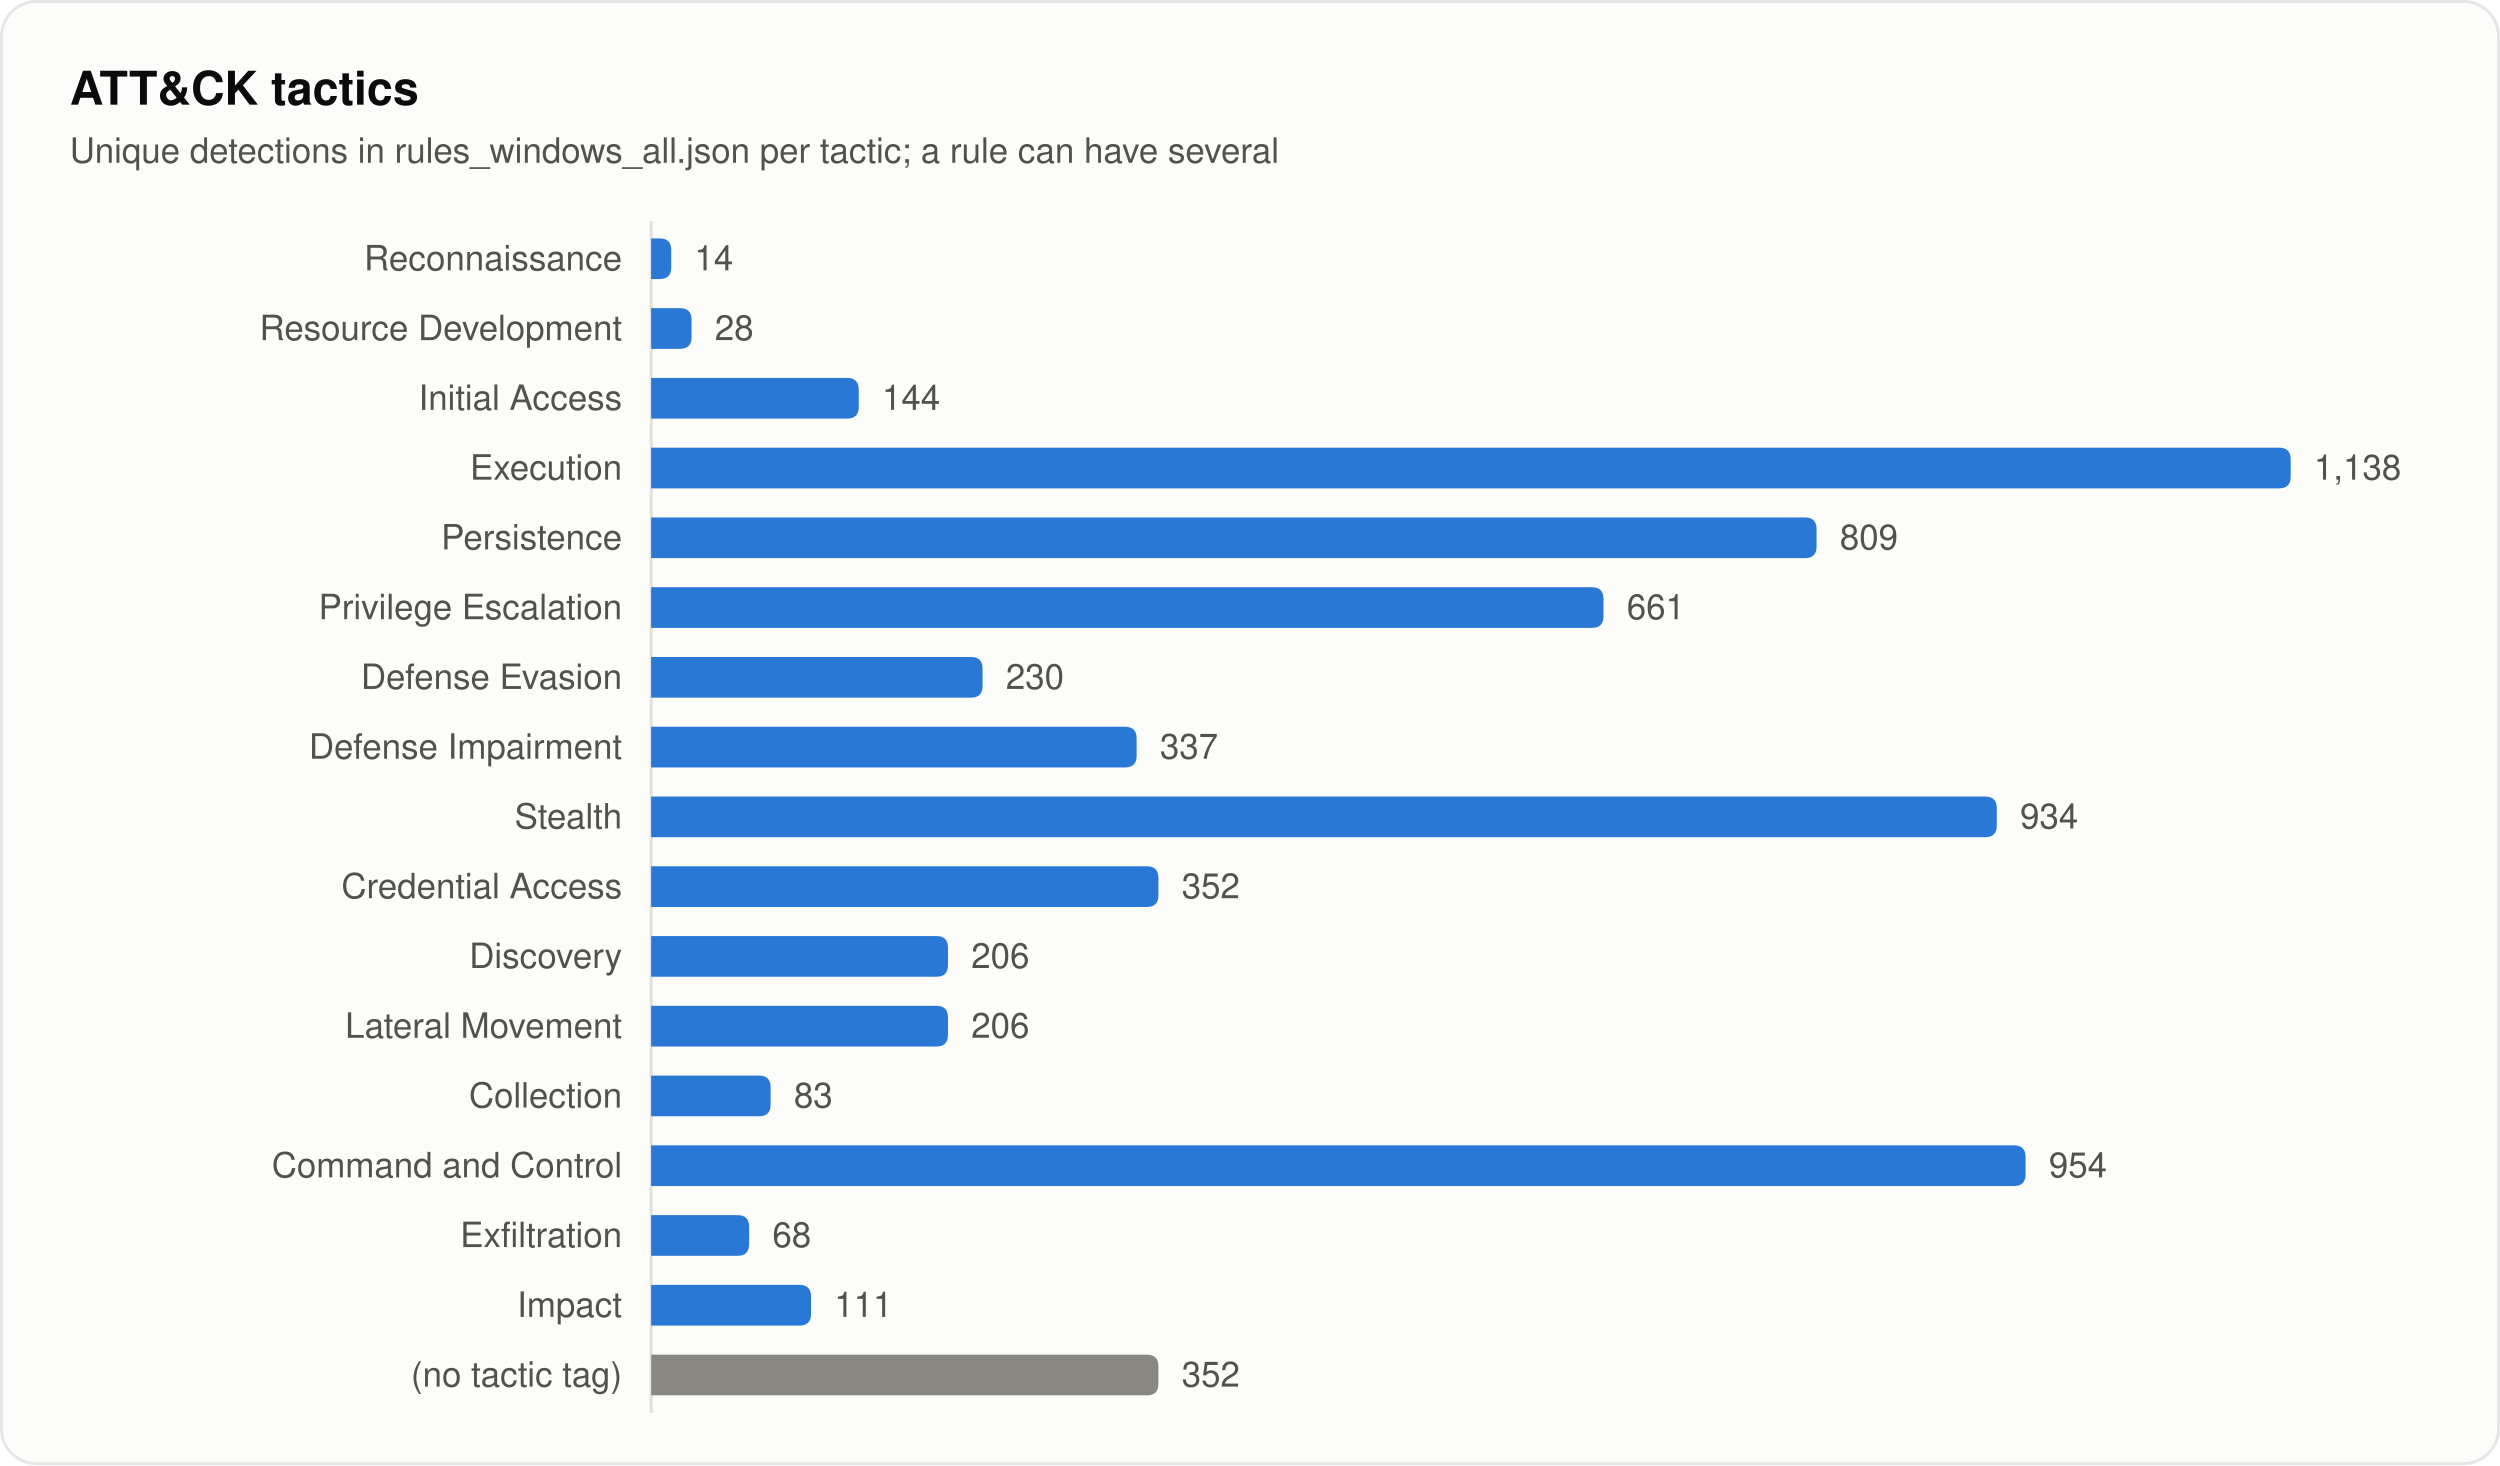
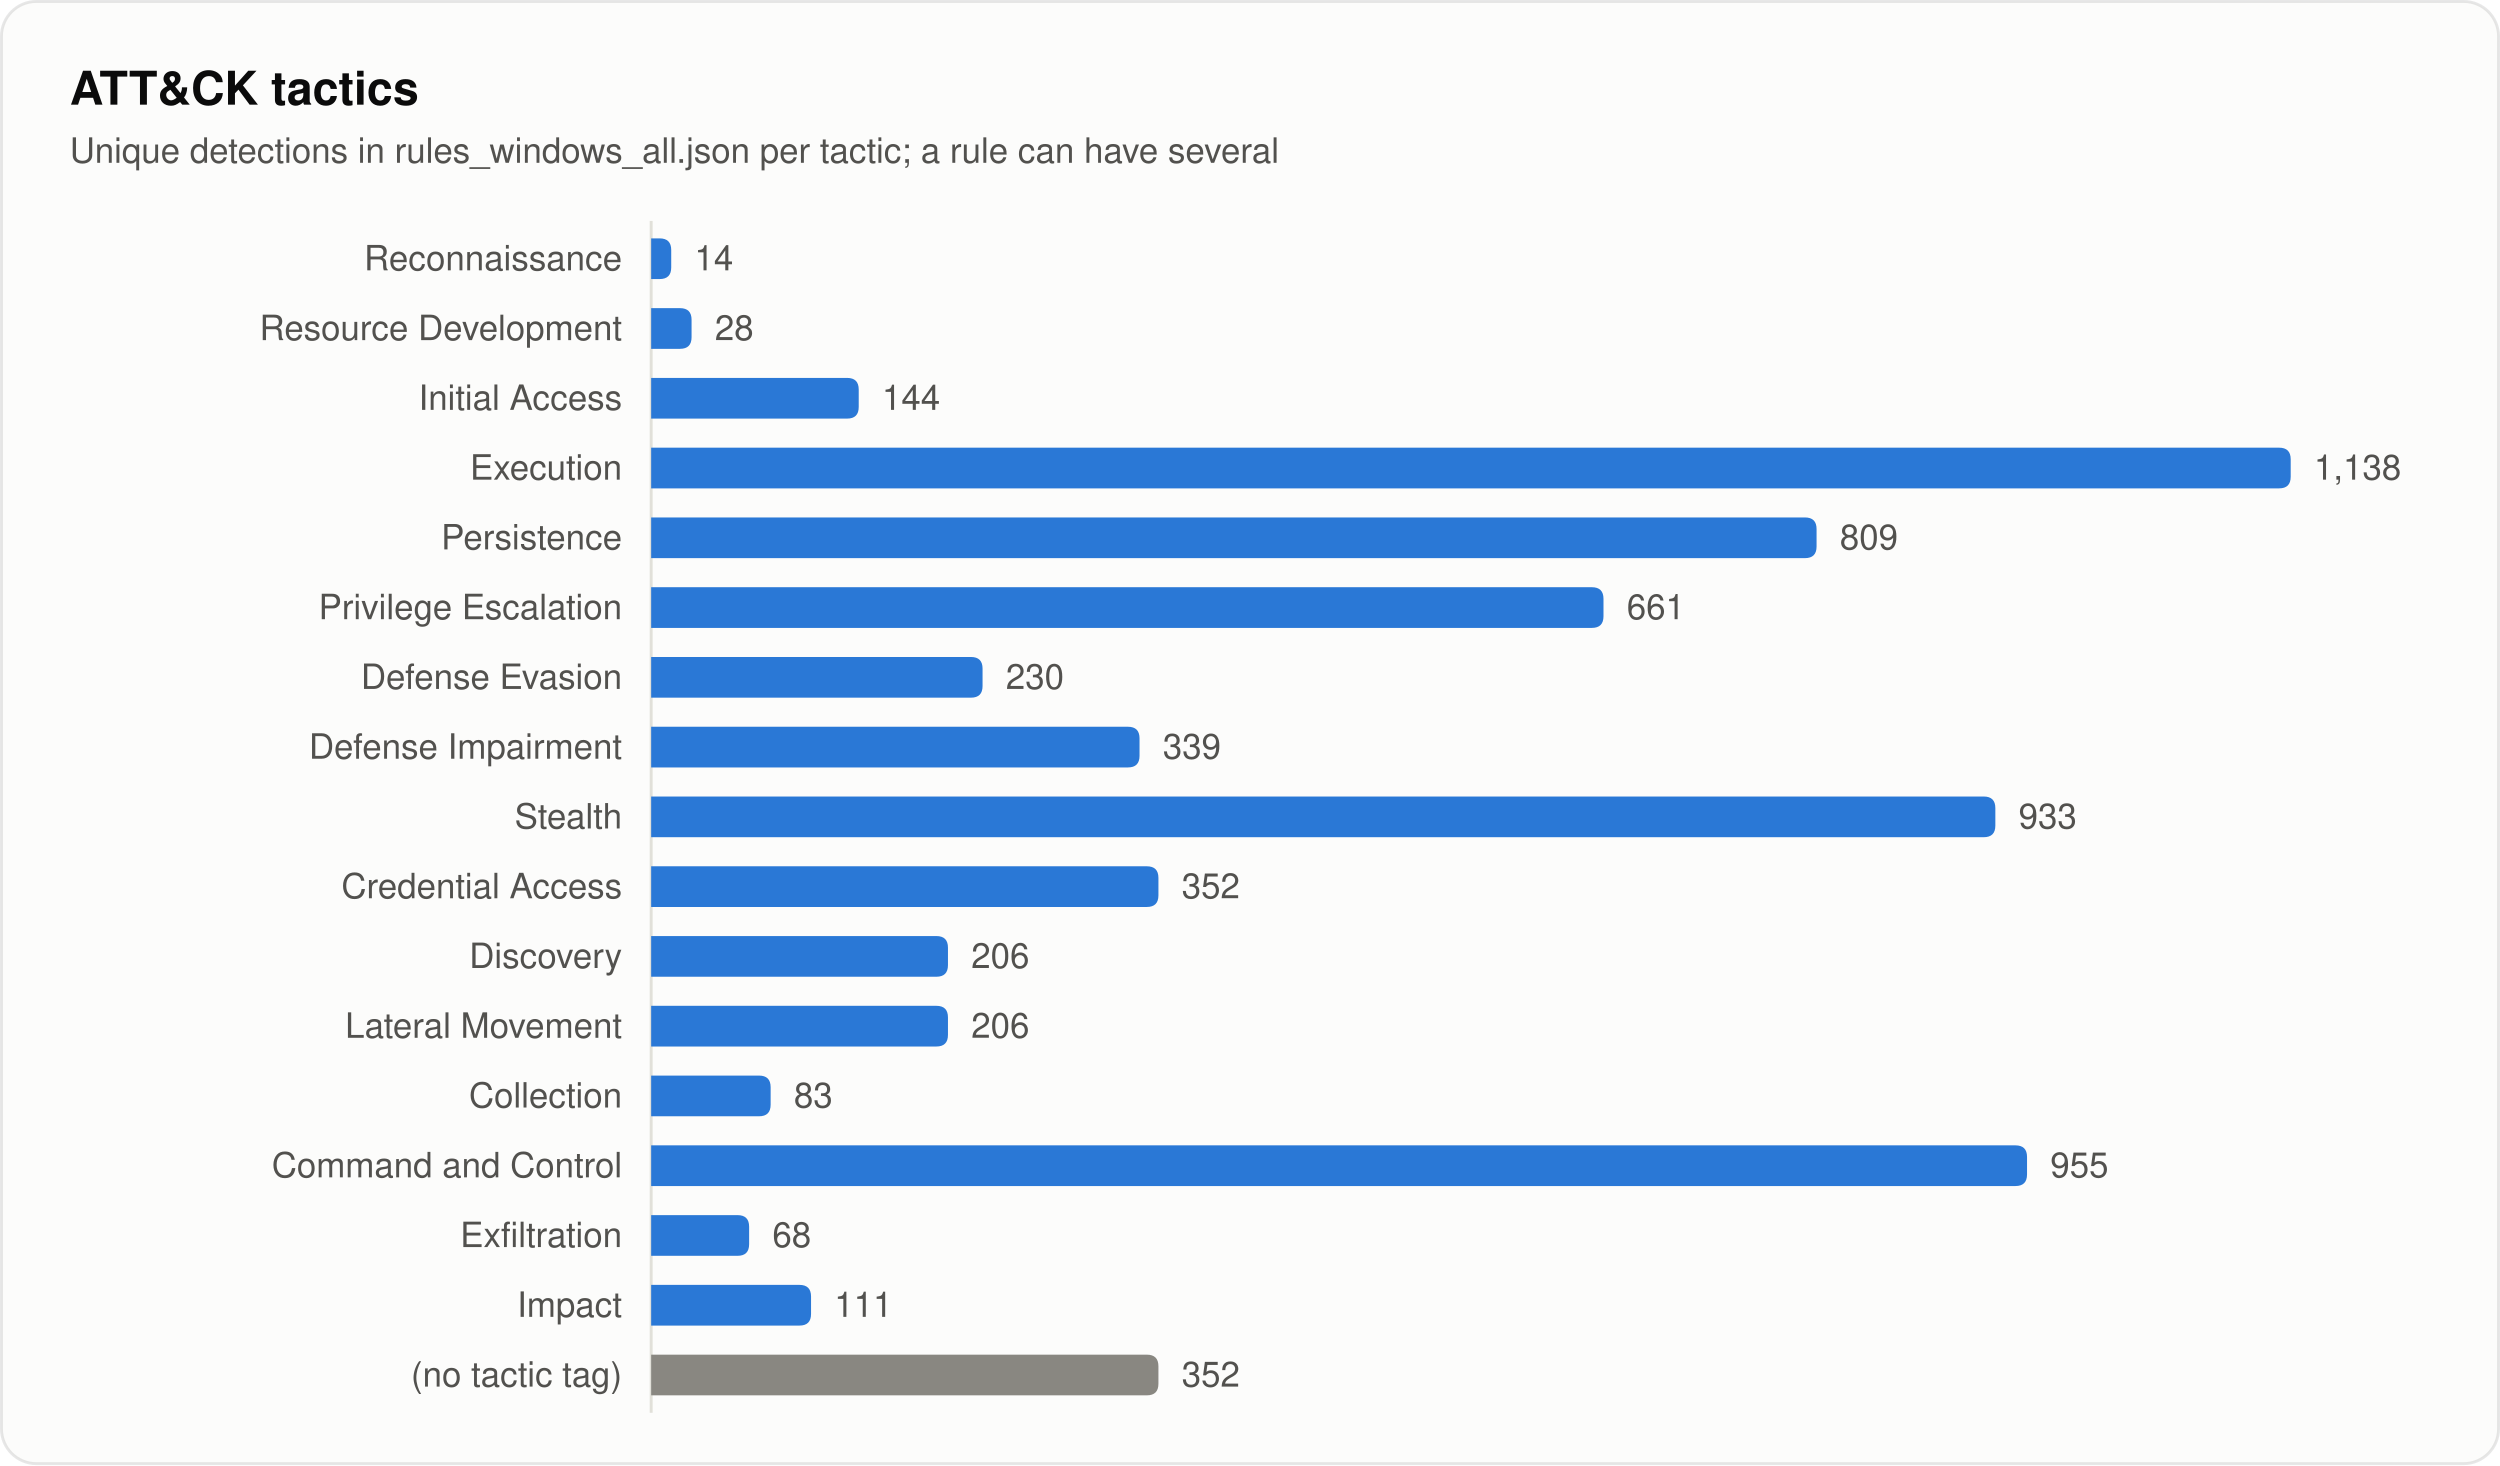
<svg xmlns="http://www.w3.org/2000/svg" width="860" height="504" viewBox="0 0 860 504" role="img" aria-labelledby="title desc">
  <style>
text { font-family: system-ui, -apple-system, "Segoe UI", Helvetica, Arial, sans-serif; fill: #0b0b0b; }
.secondary { fill: #52514e; }
.muted { fill: #898781; }
.rise { animation: rise .7s cubic-bezier(.2,.7,.2,1) backwards; }
.grow { transform-box: fill-box; transform-origin: left center; animation: grow .9s cubic-bezier(.2,.7,.2,1) backwards; }
.fade { animation: fade .5s ease-out backwards; }
.pulse { transform-box: fill-box; transform-origin: center; animation: pulse 2.4s ease-out infinite; }
@keyframes rise { from { opacity: 0; transform: translateY(8px); } }
@keyframes grow { from { transform: scaleX(0); } }
@keyframes fade { from { opacity: 0; } }
@keyframes pulse { from { opacity: .5; transform: scale(1); } to { opacity: 0; transform: scale(2.8); } }
@media (prefers-reduced-motion: reduce) { * { animation: none !important; } }
</style>
  <rect x="0.5" y="0.5" width="859" height="503" rx="12" fill="#fcfcfb" stroke="rgba(11,11,11,0.10)" />
  <text x="24" y="36" font-size="16" font-weight="600">ATT&amp;CK tactics</text>
  <text x="24" y="56" font-size="12" class="secondary">Unique detections in rules_windows_all.json per tactic; a rule can have several</text>
  <line x1="224" y1="76" x2="224" y2="486" stroke="#e1e0d9" />
  <text x="214" y="93" font-size="12" text-anchor="end" class="secondary">Reconnaissance</text>
  <path class="grow" style="animation-delay:120ms" fill="#2a78d6" d="M224.0 82.0H226.9Q230.9 82.0 230.9 86.0V92.0Q230.9 96.0 226.9 96.0H224.0Z" />
  <text class="fade secondary" style="animation-delay:700ms" x="238.9" y="93" font-size="12">14</text>
  <text x="214" y="117" font-size="12" text-anchor="end" class="secondary">Resource Development</text>
  <path class="grow" style="animation-delay:165ms" fill="#2a78d6" d="M224.0 106.0H233.9Q237.9 106.0 237.9 110.0V116.0Q237.9 120.0 233.9 120.0H224.0Z" />
  <text class="fade secondary" style="animation-delay:745ms" x="245.9" y="117" font-size="12">28</text>
  <text x="214" y="141" font-size="12" text-anchor="end" class="secondary">Initial Access</text>
  <path class="grow" style="animation-delay:210ms" fill="#2a78d6" d="M224.0 130.0H291.4Q295.4 130.0 295.4 134.0V140.0Q295.4 144.0 291.4 144.0H224.0Z" />
  <text class="fade secondary" style="animation-delay:790ms" x="303.4" y="141" font-size="12">144</text>
  <text x="214" y="165" font-size="12" text-anchor="end" class="secondary">Execution</text>
  <path class="grow" style="animation-delay:255ms" fill="#2a78d6" d="M224.0 154.0H784.0Q788.0 154.0 788.0 158.0V164.0Q788.0 168.0 784.0 168.0H224.0Z" />
  <text class="fade secondary" style="animation-delay:835ms" x="796.0" y="165" font-size="12">1,138</text>
  <text x="214" y="189" font-size="12" text-anchor="end" class="secondary">Persistence</text>
  <path class="grow" style="animation-delay:300ms" fill="#2a78d6" d="M224.0 178.0H620.9Q624.9 178.0 624.9 182.0V188.0Q624.9 192.0 620.9 192.0H224.0Z" />
  <text class="fade secondary" style="animation-delay:880ms" x="632.9" y="189" font-size="12">809</text>
  <text x="214" y="213" font-size="12" text-anchor="end" class="secondary">Privilege Escalation</text>
  <path class="grow" style="animation-delay:345ms" fill="#2a78d6" d="M224.0 202.0H547.6Q551.6 202.0 551.6 206.0V212.0Q551.6 216.0 547.6 216.0H224.0Z" />
  <text class="fade secondary" style="animation-delay:925ms" x="559.6" y="213" font-size="12">661</text>
  <text x="214" y="237" font-size="12" text-anchor="end" class="secondary">Defense Evasion</text>
  <path class="grow" style="animation-delay:390ms" fill="#2a78d6" d="M224.0 226.0H334.0Q338.0 226.0 338.0 230.0V236.0Q338.0 240.0 334.0 240.0H224.0Z" />
  <text class="fade secondary" style="animation-delay:970ms" x="346.0" y="237" font-size="12">230</text>
  <text x="214" y="261" font-size="12" text-anchor="end" class="secondary">Defense Impairment</text>
-   <path class="grow" style="animation-delay:435ms" fill="#2a78d6" d="M224.0 250.0H387.0Q391.0 250.0 391.0 254.0V260.0Q391.0 264.0 387.0 264.0H224.0Z" />
-   <text class="fade secondary" style="animation-delay:1015ms" x="399.0" y="261" font-size="12">337</text>
+   <path class="grow" style="animation-delay:435ms" fill="#2a78d6" d="M224.0 250.0H388.0Q392.0 250.0 392.0 254.0V260.0Q392.0 264.0 388.0 264.0H224.0Z" />
+   <text class="fade secondary" style="animation-delay:1015ms" x="400.0" y="261" font-size="12">339</text>
  <text x="214" y="285" font-size="12" text-anchor="end" class="secondary">Stealth</text>
-   <path class="grow" style="animation-delay:480ms" fill="#2a78d6" d="M224.0 274.0H682.9Q686.9 274.0 686.9 278.0V284.0Q686.9 288.0 682.9 288.0H224.0Z" />
-   <text class="fade secondary" style="animation-delay:1060ms" x="694.9" y="285" font-size="12">934</text>
+   <path class="grow" style="animation-delay:480ms" fill="#2a78d6" d="M224.0 274.0H682.4Q686.4 274.0 686.4 278.0V284.0Q686.4 288.0 682.4 288.0H224.0Z" />
+   <text class="fade secondary" style="animation-delay:1060ms" x="694.4" y="285" font-size="12">933</text>
  <text x="214" y="309" font-size="12" text-anchor="end" class="secondary">Credential Access</text>
  <path class="grow" style="animation-delay:525ms" fill="#2a78d6" d="M224.0 298.0H394.5Q398.5 298.0 398.5 302.0V308.0Q398.5 312.0 394.5 312.0H224.0Z" />
  <text class="fade secondary" style="animation-delay:1105ms" x="406.5" y="309" font-size="12">352</text>
  <text x="214" y="333" font-size="12" text-anchor="end" class="secondary">Discovery</text>
  <path class="grow" style="animation-delay:570ms" fill="#2a78d6" d="M224.0 322.0H322.1Q326.1 322.0 326.1 326.0V332.0Q326.1 336.0 322.1 336.0H224.0Z" />
  <text class="fade secondary" style="animation-delay:1150ms" x="334.1" y="333" font-size="12">206</text>
  <text x="214" y="357" font-size="12" text-anchor="end" class="secondary">Lateral Movement</text>
  <path class="grow" style="animation-delay:615ms" fill="#2a78d6" d="M224.0 346.0H322.1Q326.1 346.0 326.1 350.0V356.0Q326.1 360.0 322.1 360.0H224.0Z" />
  <text class="fade secondary" style="animation-delay:1195ms" x="334.1" y="357" font-size="12">206</text>
  <text x="214" y="381" font-size="12" text-anchor="end" class="secondary">Collection</text>
  <path class="grow" style="animation-delay:660ms" fill="#2a78d6" d="M224.0 370.0H261.1Q265.1 370.0 265.1 374.0V380.0Q265.1 384.0 261.1 384.0H224.0Z" />
  <text class="fade secondary" style="animation-delay:1240ms" x="273.1" y="381" font-size="12">83</text>
  <text x="214" y="405" font-size="12" text-anchor="end" class="secondary">Command and Control</text>
-   <path class="grow" style="animation-delay:705ms" fill="#2a78d6" d="M224.0 394.0H692.8Q696.8 394.0 696.8 398.0V404.0Q696.8 408.0 692.8 408.0H224.0Z" />
-   <text class="fade secondary" style="animation-delay:1285ms" x="704.8" y="405" font-size="12">954</text>
+   <path class="grow" style="animation-delay:705ms" fill="#2a78d6" d="M224.0 394.0H693.3Q697.3 394.0 697.3 398.0V404.0Q697.3 408.0 693.3 408.0H224.0Z" />
+   <text class="fade secondary" style="animation-delay:1285ms" x="705.3" y="405" font-size="12">955</text>
  <text x="214" y="429" font-size="12" text-anchor="end" class="secondary">Exfiltration</text>
  <path class="grow" style="animation-delay:750ms" fill="#2a78d6" d="M224.0 418.0H253.7Q257.7 418.0 257.7 422.0V428.0Q257.7 432.0 253.7 432.0H224.0Z" />
  <text class="fade secondary" style="animation-delay:1330ms" x="265.7" y="429" font-size="12">68</text>
  <text x="214" y="453" font-size="12" text-anchor="end" class="secondary">Impact</text>
  <path class="grow" style="animation-delay:795ms" fill="#2a78d6" d="M224.0 442.0H275.0Q279.0 442.0 279.0 446.0V452.0Q279.0 456.0 275.0 456.0H224.0Z" />
  <text class="fade secondary" style="animation-delay:1375ms" x="287.0" y="453" font-size="12">111</text>
  <text x="214" y="477" font-size="12" text-anchor="end" class="secondary">(no tactic tag)</text>
  <path class="grow" style="animation-delay:840ms" fill="#898781" d="M224.0 466.0H394.5Q398.5 466.0 398.5 470.0V476.0Q398.5 480.0 394.5 480.0H224.0Z" />
  <text class="fade secondary" style="animation-delay:1420ms" x="406.5" y="477" font-size="12">352</text>
</svg>
